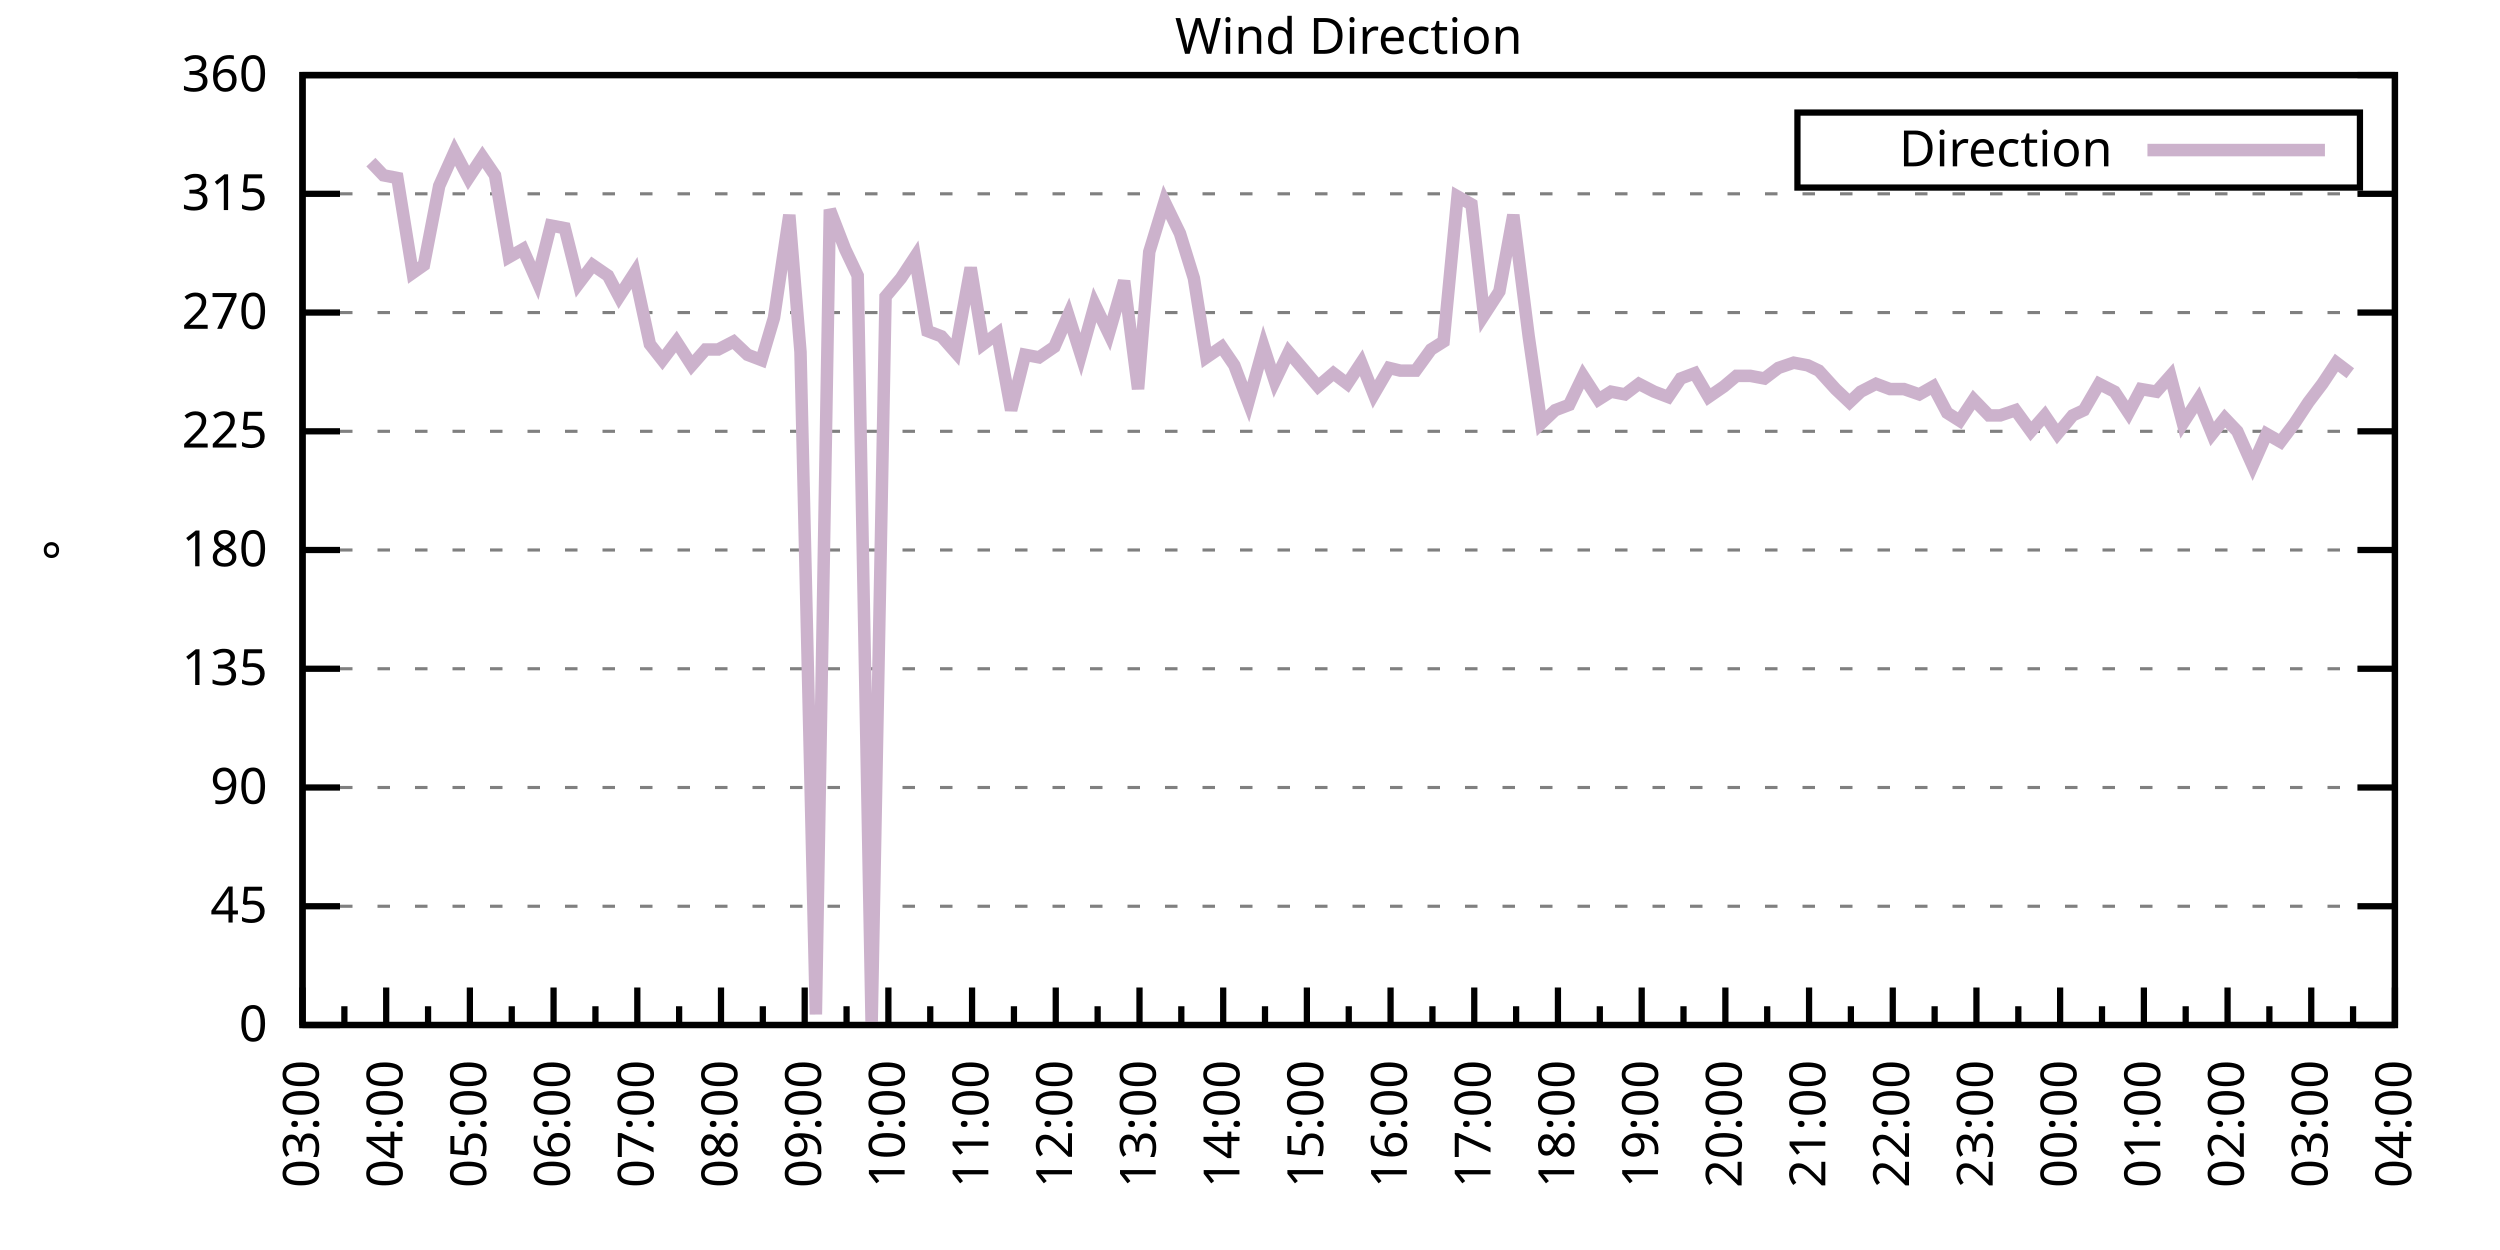
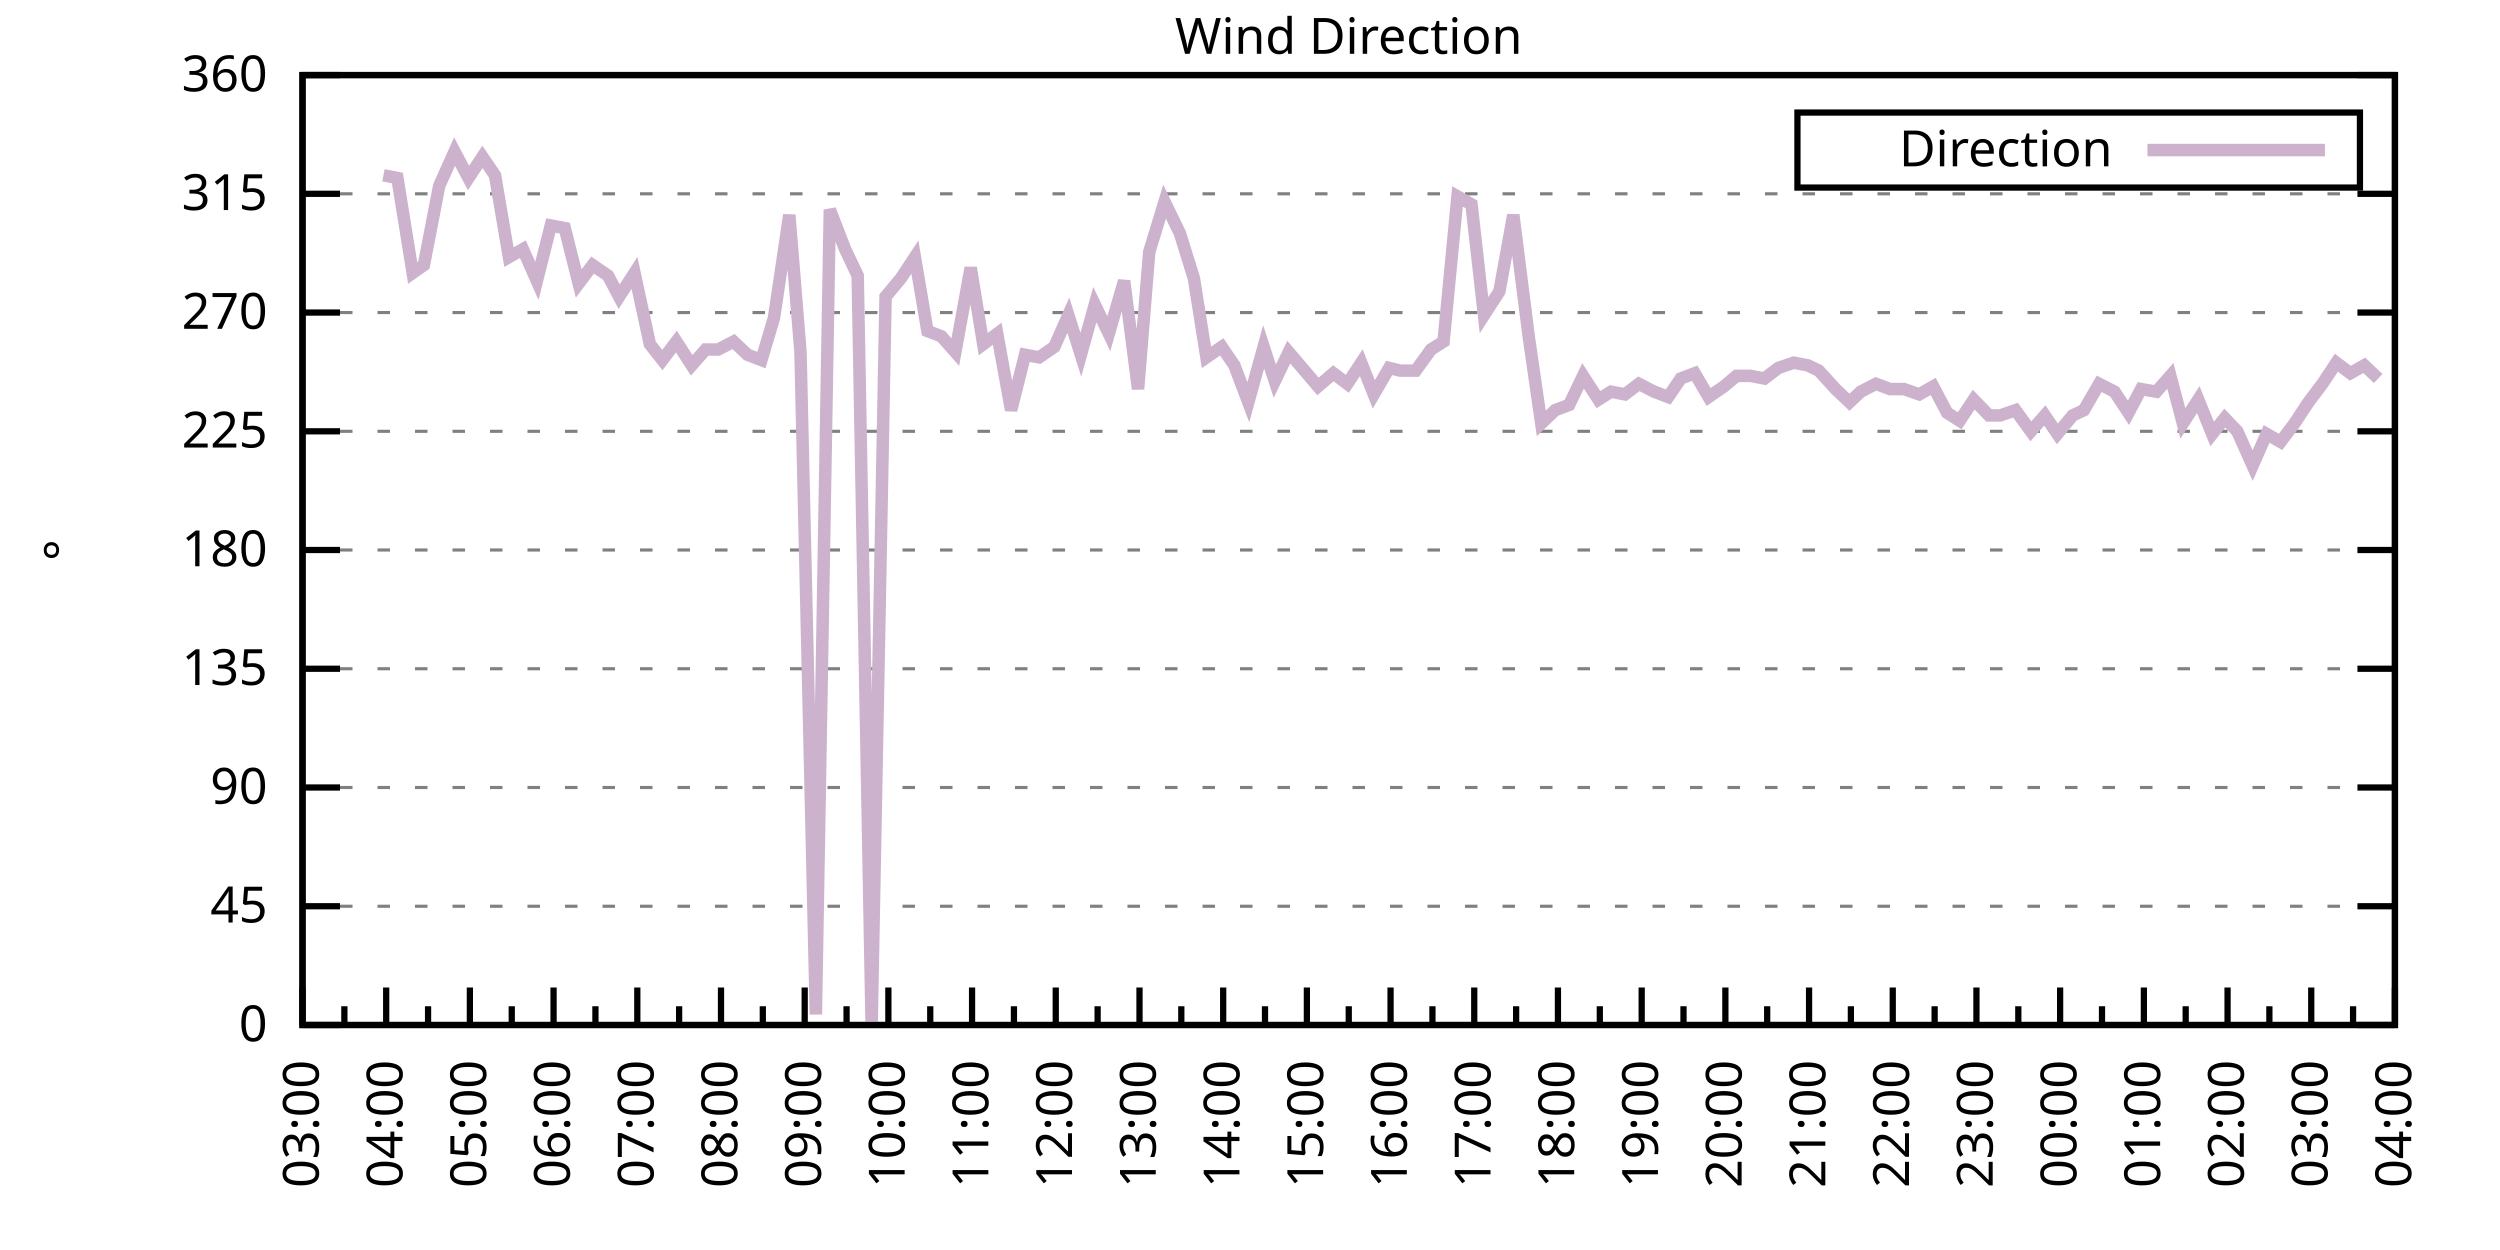
<svg xmlns="http://www.w3.org/2000/svg" xmlns:xlink="http://www.w3.org/1999/xlink" width="400" height="200" viewBox="0 0 400 200">
  <g id="gnuplot_canvas">
    <rect x="0" y="0" width="400" height="200" fill="none" />
    <defs>
      <circle id="gpDot" r="0.5" stroke-width="0.5" stroke="currentColor" />
      <path id="gpPt0" stroke-width="0.333" stroke="currentColor" d="M-1,0 h2 M0,-1 v2" />
      <path id="gpPt1" stroke-width="0.333" stroke="currentColor" d="M-1,-1 L1,1 M1,-1 L-1,1" />
      <path id="gpPt2" stroke-width="0.333" stroke="currentColor" d="M-1,0 L1,0 M0,-1 L0,1 M-1,-1 L1,1 M-1,1 L1,-1" />
      <rect id="gpPt3" stroke-width="0.333" stroke="currentColor" x="-1" y="-1" width="2" height="2" />
      <rect id="gpPt4" stroke-width="0.333" stroke="currentColor" fill="currentColor" x="-1" y="-1" width="2" height="2" />
      <circle id="gpPt5" stroke-width="0.333" stroke="currentColor" cx="0" cy="0" r="1" />
      <use xlink:href="#gpPt5" id="gpPt6" fill="currentColor" stroke="none" />
      <path id="gpPt7" stroke-width="0.333" stroke="currentColor" d="M0,-1.33 L-1.33,0.67 L1.33,0.67 z" />
      <use xlink:href="#gpPt7" id="gpPt8" fill="currentColor" stroke="none" />
      <use xlink:href="#gpPt7" id="gpPt9" stroke="currentColor" transform="rotate(180)" />
      <use xlink:href="#gpPt9" id="gpPt10" fill="currentColor" stroke="none" />
      <use xlink:href="#gpPt3" id="gpPt11" stroke="currentColor" transform="rotate(45)" />
      <use xlink:href="#gpPt11" id="gpPt12" fill="currentColor" stroke="none" />
      <path id="gpPt13" stroke-width="0.333" stroke="currentColor" d="M0,1.330 L1.265,0.411 L0.782,-1.067 L-0.782,-1.076 L-1.265,0.411 z" />
      <use xlink:href="#gpPt13" id="gpPt14" fill="currentColor" stroke="none" />
      <filter id="textbox" filterUnits="objectBoundingBox" x="0" y="0" height="1" width="1">
        <feFlood flood-color="white" flood-opacity="1" result="bgnd" />
        <feComposite in="SourceGraphic" in2="bgnd" operator="atop" />
      </filter>
      <filter id="greybox" filterUnits="objectBoundingBox" x="0" y="0" height="1" width="1">
        <feFlood flood-color="lightgrey" flood-opacity="1" result="grey" />
        <feComposite in="SourceGraphic" in2="grey" operator="atop" />
      </filter>
    </defs>
    <g fill="none" color="white" stroke="currentColor" stroke-width="1.00" stroke-linecap="butt" stroke-linejoin="miter">
</g>
    <g fill="none" color="black" stroke="currentColor" stroke-width="1.00" stroke-linecap="butt" stroke-linejoin="miter">
      <g stroke="none" shape-rendering="crispEdges">
        <polygon fill="rgb(255, 255, 255)" points="48.40,164.00 383.18,164.00 383.18,12.02 48.40,12.02 " />
      </g>
    </g>
    <g fill="none" color="black" stroke="currentColor" stroke-width="1.00" stroke-linecap="butt" stroke-linejoin="miter">
</g>
    <g fill="none" color="black" stroke="black" stroke-width="0.50" stroke-linecap="butt" stroke-linejoin="miter">
</g>
    <g fill="none" color="gray" stroke="currentColor" stroke-width="0.50" stroke-linecap="butt" stroke-linejoin="miter">
      <path stroke="gray" stroke-dasharray="2,4" class="gridline" d="M48.40,164.00 L383.19,164.00  " />
    </g>
    <g fill="none" color="gray" stroke="gray" stroke-width="1.00" stroke-linecap="butt" stroke-linejoin="miter">
</g>
    <g fill="none" color="black" stroke="currentColor" stroke-width="1.00" stroke-linecap="butt" stroke-linejoin="miter">
      <path stroke="black" d="M48.40,164.00 L54.40,164.00 M383.19,164.00 L377.19,164.00  " />
      <g transform="translate(42.80,166.60)" stroke="none" fill="black" font-family="Sans" font-size="8.00" text-anchor="end">
        <text>
          <tspan font-family="Sans"> 0</tspan>
        </text>
      </g>
    </g>
    <g fill="none" color="black" stroke="currentColor" stroke-width="1.00" stroke-linecap="butt" stroke-linejoin="miter">
</g>
    <g fill="none" color="black" stroke="black" stroke-width="0.50" stroke-linecap="butt" stroke-linejoin="miter">
</g>
    <g fill="none" color="gray" stroke="currentColor" stroke-width="0.50" stroke-linecap="butt" stroke-linejoin="miter">
      <path stroke="gray" stroke-dasharray="2,4" class="gridline" d="M48.40,145.00 L383.19,145.00  " />
    </g>
    <g fill="none" color="gray" stroke="gray" stroke-width="1.00" stroke-linecap="butt" stroke-linejoin="miter">
</g>
    <g fill="none" color="black" stroke="currentColor" stroke-width="1.00" stroke-linecap="butt" stroke-linejoin="miter">
      <path stroke="black" d="M48.40,145.00 L54.40,145.00 M383.19,145.00 L377.19,145.00  " />
      <g transform="translate(42.80,147.60)" stroke="none" fill="black" font-family="Sans" font-size="8.00" text-anchor="end">
        <text>
          <tspan font-family="Sans"> 45</tspan>
        </text>
      </g>
    </g>
    <g fill="none" color="black" stroke="currentColor" stroke-width="1.00" stroke-linecap="butt" stroke-linejoin="miter">
</g>
    <g fill="none" color="black" stroke="black" stroke-width="0.50" stroke-linecap="butt" stroke-linejoin="miter">
</g>
    <g fill="none" color="gray" stroke="currentColor" stroke-width="0.50" stroke-linecap="butt" stroke-linejoin="miter">
      <path stroke="gray" stroke-dasharray="2,4" class="gridline" d="M48.40,126.00 L383.19,126.00  " />
    </g>
    <g fill="none" color="gray" stroke="gray" stroke-width="1.00" stroke-linecap="butt" stroke-linejoin="miter">
</g>
    <g fill="none" color="black" stroke="currentColor" stroke-width="1.00" stroke-linecap="butt" stroke-linejoin="miter">
      <path stroke="black" d="M48.40,126.00 L54.40,126.00 M383.19,126.00 L377.19,126.00  " />
      <g transform="translate(42.80,128.60)" stroke="none" fill="black" font-family="Sans" font-size="8.00" text-anchor="end">
        <text>
          <tspan font-family="Sans"> 90</tspan>
        </text>
      </g>
    </g>
    <g fill="none" color="black" stroke="currentColor" stroke-width="1.00" stroke-linecap="butt" stroke-linejoin="miter">
</g>
    <g fill="none" color="black" stroke="black" stroke-width="0.50" stroke-linecap="butt" stroke-linejoin="miter">
</g>
    <g fill="none" color="gray" stroke="currentColor" stroke-width="0.50" stroke-linecap="butt" stroke-linejoin="miter">
      <path stroke="gray" stroke-dasharray="2,4" class="gridline" d="M48.40,107.00 L383.19,107.00  " />
    </g>
    <g fill="none" color="gray" stroke="gray" stroke-width="1.00" stroke-linecap="butt" stroke-linejoin="miter">
</g>
    <g fill="none" color="black" stroke="currentColor" stroke-width="1.00" stroke-linecap="butt" stroke-linejoin="miter">
      <path stroke="black" d="M48.40,107.00 L54.40,107.00 M383.19,107.00 L377.19,107.00  " />
      <g transform="translate(42.80,109.60)" stroke="none" fill="black" font-family="Sans" font-size="8.00" text-anchor="end">
        <text>
          <tspan font-family="Sans"> 135</tspan>
        </text>
      </g>
    </g>
    <g fill="none" color="black" stroke="currentColor" stroke-width="1.00" stroke-linecap="butt" stroke-linejoin="miter">
</g>
    <g fill="none" color="black" stroke="black" stroke-width="0.50" stroke-linecap="butt" stroke-linejoin="miter">
</g>
    <g fill="none" color="gray" stroke="currentColor" stroke-width="0.50" stroke-linecap="butt" stroke-linejoin="miter">
      <path stroke="gray" stroke-dasharray="2,4" class="gridline" d="M48.40,88.00 L383.19,88.00  " />
    </g>
    <g fill="none" color="gray" stroke="gray" stroke-width="1.00" stroke-linecap="butt" stroke-linejoin="miter">
</g>
    <g fill="none" color="black" stroke="currentColor" stroke-width="1.00" stroke-linecap="butt" stroke-linejoin="miter">
      <path stroke="black" d="M48.40,88.00 L54.40,88.00 M383.19,88.00 L377.19,88.00  " />
      <g transform="translate(42.80,90.60)" stroke="none" fill="black" font-family="Sans" font-size="8.00" text-anchor="end">
        <text>
          <tspan font-family="Sans"> 180</tspan>
        </text>
      </g>
    </g>
    <g fill="none" color="black" stroke="currentColor" stroke-width="1.00" stroke-linecap="butt" stroke-linejoin="miter">
</g>
    <g fill="none" color="black" stroke="black" stroke-width="0.50" stroke-linecap="butt" stroke-linejoin="miter">
</g>
    <g fill="none" color="gray" stroke="currentColor" stroke-width="0.50" stroke-linecap="butt" stroke-linejoin="miter">
      <path stroke="gray" stroke-dasharray="2,4" class="gridline" d="M48.40,69.01 L383.19,69.01  " />
    </g>
    <g fill="none" color="gray" stroke="gray" stroke-width="1.00" stroke-linecap="butt" stroke-linejoin="miter">
</g>
    <g fill="none" color="black" stroke="currentColor" stroke-width="1.00" stroke-linecap="butt" stroke-linejoin="miter">
      <path stroke="black" d="M48.40,69.01 L54.40,69.01 M383.19,69.01 L377.19,69.01  " />
      <g transform="translate(42.80,71.61)" stroke="none" fill="black" font-family="Sans" font-size="8.00" text-anchor="end">
        <text>
          <tspan font-family="Sans"> 225</tspan>
        </text>
      </g>
    </g>
    <g fill="none" color="black" stroke="currentColor" stroke-width="1.00" stroke-linecap="butt" stroke-linejoin="miter">
</g>
    <g fill="none" color="black" stroke="black" stroke-width="0.50" stroke-linecap="butt" stroke-linejoin="miter">
</g>
    <g fill="none" color="gray" stroke="currentColor" stroke-width="0.50" stroke-linecap="butt" stroke-linejoin="miter">
      <path stroke="gray" stroke-dasharray="2,4" class="gridline" d="M48.40,50.01 L383.19,50.01  " />
    </g>
    <g fill="none" color="gray" stroke="gray" stroke-width="1.00" stroke-linecap="butt" stroke-linejoin="miter">
</g>
    <g fill="none" color="black" stroke="currentColor" stroke-width="1.00" stroke-linecap="butt" stroke-linejoin="miter">
      <path stroke="black" d="M48.40,50.01 L54.40,50.01 M383.19,50.01 L377.19,50.01  " />
      <g transform="translate(42.80,52.61)" stroke="none" fill="black" font-family="Sans" font-size="8.00" text-anchor="end">
        <text>
          <tspan font-family="Sans"> 270</tspan>
        </text>
      </g>
    </g>
    <g fill="none" color="black" stroke="currentColor" stroke-width="1.00" stroke-linecap="butt" stroke-linejoin="miter">
</g>
    <g fill="none" color="black" stroke="black" stroke-width="0.50" stroke-linecap="butt" stroke-linejoin="miter">
</g>
    <g fill="none" color="gray" stroke="currentColor" stroke-width="0.50" stroke-linecap="butt" stroke-linejoin="miter">
      <path stroke="gray" stroke-dasharray="2,4" class="gridline" d="M48.40,31.01 L383.19,31.01  " />
    </g>
    <g fill="none" color="gray" stroke="gray" stroke-width="1.00" stroke-linecap="butt" stroke-linejoin="miter">
</g>
    <g fill="none" color="black" stroke="currentColor" stroke-width="1.00" stroke-linecap="butt" stroke-linejoin="miter">
      <path stroke="black" d="M48.40,31.01 L54.40,31.01 M383.19,31.01 L377.19,31.01  " />
      <g transform="translate(42.80,33.61)" stroke="none" fill="black" font-family="Sans" font-size="8.00" text-anchor="end">
        <text>
          <tspan font-family="Sans"> 315</tspan>
        </text>
      </g>
    </g>
    <g fill="none" color="black" stroke="currentColor" stroke-width="1.00" stroke-linecap="butt" stroke-linejoin="miter">
</g>
    <g fill="none" color="black" stroke="black" stroke-width="0.50" stroke-linecap="butt" stroke-linejoin="miter">
</g>
    <g fill="none" color="gray" stroke="currentColor" stroke-width="0.50" stroke-linecap="butt" stroke-linejoin="miter">
      <path stroke="gray" stroke-dasharray="2,4" class="gridline" d="M48.40,12.01 L383.19,12.01  " />
    </g>
    <g fill="none" color="gray" stroke="gray" stroke-width="1.00" stroke-linecap="butt" stroke-linejoin="miter">
</g>
    <g fill="none" color="black" stroke="currentColor" stroke-width="1.00" stroke-linecap="butt" stroke-linejoin="miter">
      <path stroke="black" d="M48.40,12.01 L54.40,12.01 M383.19,12.01 L377.19,12.01  " />
      <g transform="translate(42.80,14.61)" stroke="none" fill="black" font-family="Sans" font-size="8.00" text-anchor="end">
        <text>
          <tspan font-family="Sans"> 360</tspan>
        </text>
      </g>
    </g>
    <g fill="none" color="black" stroke="currentColor" stroke-width="1.00" stroke-linecap="butt" stroke-linejoin="miter">
      <path stroke="black" d="M48.40,164.00 L48.40,158.00  " />
      <g transform="translate(51.00,169.60) rotate(270)" stroke="none" fill="black" font-family="Sans" font-size="8.00" text-anchor="end">
        <text>
          <tspan font-family="Sans">03:00</tspan>
        </text>
      </g>
    </g>
    <g fill="none" color="black" stroke="currentColor" stroke-width="1.00" stroke-linecap="butt" stroke-linejoin="miter">
      <path stroke="black" d="M55.10,164.00 L55.10,161.00 M61.79,164.00 L61.79,158.00  " />
      <g transform="translate(64.39,169.60) rotate(270)" stroke="none" fill="black" font-family="Sans" font-size="8.00" text-anchor="end">
        <text>
          <tspan font-family="Sans">04:00</tspan>
        </text>
      </g>
    </g>
    <g fill="none" color="black" stroke="currentColor" stroke-width="1.00" stroke-linecap="butt" stroke-linejoin="miter">
      <path stroke="black" d="M68.49,164.00 L68.49,161.00 M75.18,164.00 L75.18,158.00  " />
      <g transform="translate(77.78,169.60) rotate(270)" stroke="none" fill="black" font-family="Sans" font-size="8.00" text-anchor="end">
        <text>
          <tspan font-family="Sans">05:00</tspan>
        </text>
      </g>
    </g>
    <g fill="none" color="black" stroke="currentColor" stroke-width="1.00" stroke-linecap="butt" stroke-linejoin="miter">
      <path stroke="black" d="M81.88,164.00 L81.88,161.00 M88.57,164.00 L88.57,158.00  " />
      <g transform="translate(91.17,169.60) rotate(270)" stroke="none" fill="black" font-family="Sans" font-size="8.00" text-anchor="end">
        <text>
          <tspan font-family="Sans">06:00</tspan>
        </text>
      </g>
    </g>
    <g fill="none" color="black" stroke="currentColor" stroke-width="1.00" stroke-linecap="butt" stroke-linejoin="miter">
      <path stroke="black" d="M95.27,164.00 L95.27,161.00 M101.97,164.00 L101.97,158.00  " />
      <g transform="translate(104.57,169.60) rotate(270)" stroke="none" fill="black" font-family="Sans" font-size="8.00" text-anchor="end">
        <text>
          <tspan font-family="Sans">07:00</tspan>
        </text>
      </g>
    </g>
    <g fill="none" color="black" stroke="currentColor" stroke-width="1.00" stroke-linecap="butt" stroke-linejoin="miter">
      <path stroke="black" d="M108.66,164.00 L108.66,161.00 M115.36,164.00 L115.36,158.00  " />
      <g transform="translate(117.96,169.60) rotate(270)" stroke="none" fill="black" font-family="Sans" font-size="8.00" text-anchor="end">
        <text>
          <tspan font-family="Sans">08:00</tspan>
        </text>
      </g>
    </g>
    <g fill="none" color="black" stroke="currentColor" stroke-width="1.00" stroke-linecap="butt" stroke-linejoin="miter">
      <path stroke="black" d="M122.05,164.00 L122.05,161.00 M128.75,164.00 L128.75,158.00  " />
      <g transform="translate(131.35,169.60) rotate(270)" stroke="none" fill="black" font-family="Sans" font-size="8.00" text-anchor="end">
        <text>
          <tspan font-family="Sans">09:00</tspan>
        </text>
      </g>
    </g>
    <g fill="none" color="black" stroke="currentColor" stroke-width="1.00" stroke-linecap="butt" stroke-linejoin="miter">
      <path stroke="black" d="M135.45,164.00 L135.45,161.00 M142.14,164.00 L142.14,158.00  " />
      <g transform="translate(144.74,169.60) rotate(270)" stroke="none" fill="black" font-family="Sans" font-size="8.00" text-anchor="end">
        <text>
          <tspan font-family="Sans">10:00</tspan>
        </text>
      </g>
    </g>
    <g fill="none" color="black" stroke="currentColor" stroke-width="1.00" stroke-linecap="butt" stroke-linejoin="miter">
      <path stroke="black" d="M148.84,164.00 L148.84,161.00 M155.53,164.00 L155.53,158.00  " />
      <g transform="translate(158.13,169.60) rotate(270)" stroke="none" fill="black" font-family="Sans" font-size="8.00" text-anchor="end">
        <text>
          <tspan font-family="Sans">11:00</tspan>
        </text>
      </g>
    </g>
    <g fill="none" color="black" stroke="currentColor" stroke-width="1.00" stroke-linecap="butt" stroke-linejoin="miter">
      <path stroke="black" d="M162.23,164.00 L162.23,161.00 M168.92,164.00 L168.92,158.00  " />
      <g transform="translate(171.52,169.60) rotate(270)" stroke="none" fill="black" font-family="Sans" font-size="8.00" text-anchor="end">
        <text>
          <tspan font-family="Sans">12:00</tspan>
        </text>
      </g>
    </g>
    <g fill="none" color="black" stroke="currentColor" stroke-width="1.00" stroke-linecap="butt" stroke-linejoin="miter">
      <path stroke="black" d="M175.62,164.00 L175.62,161.00 M182.32,164.00 L182.32,158.00  " />
      <g transform="translate(184.92,169.60) rotate(270)" stroke="none" fill="black" font-family="Sans" font-size="8.00" text-anchor="end">
        <text>
          <tspan font-family="Sans">13:00</tspan>
        </text>
      </g>
    </g>
    <g fill="none" color="black" stroke="currentColor" stroke-width="1.00" stroke-linecap="butt" stroke-linejoin="miter">
      <path stroke="black" d="M189.01,164.00 L189.01,161.00 M195.71,164.00 L195.71,158.00  " />
      <g transform="translate(198.31,169.60) rotate(270)" stroke="none" fill="black" font-family="Sans" font-size="8.00" text-anchor="end">
        <text>
          <tspan font-family="Sans">14:00</tspan>
        </text>
      </g>
    </g>
    <g fill="none" color="black" stroke="currentColor" stroke-width="1.00" stroke-linecap="butt" stroke-linejoin="miter">
      <path stroke="black" d="M202.40,164.00 L202.40,161.00 M209.10,164.00 L209.10,158.00  " />
      <g transform="translate(211.70,169.60) rotate(270)" stroke="none" fill="black" font-family="Sans" font-size="8.00" text-anchor="end">
        <text>
          <tspan font-family="Sans">15:00</tspan>
        </text>
      </g>
    </g>
    <g fill="none" color="black" stroke="currentColor" stroke-width="1.00" stroke-linecap="butt" stroke-linejoin="miter">
      <path stroke="black" d="M215.80,164.00 L215.80,161.00 M222.49,164.00 L222.49,158.00  " />
      <g transform="translate(225.09,169.60) rotate(270)" stroke="none" fill="black" font-family="Sans" font-size="8.00" text-anchor="end">
        <text>
          <tspan font-family="Sans">16:00</tspan>
        </text>
      </g>
    </g>
    <g fill="none" color="black" stroke="currentColor" stroke-width="1.00" stroke-linecap="butt" stroke-linejoin="miter">
      <path stroke="black" d="M229.19,164.00 L229.19,161.00 M235.88,164.00 L235.88,158.00  " />
      <g transform="translate(238.48,169.60) rotate(270)" stroke="none" fill="black" font-family="Sans" font-size="8.00" text-anchor="end">
        <text>
          <tspan font-family="Sans">17:00</tspan>
        </text>
      </g>
    </g>
    <g fill="none" color="black" stroke="currentColor" stroke-width="1.00" stroke-linecap="butt" stroke-linejoin="miter">
      <path stroke="black" d="M242.58,164.00 L242.58,161.00 M249.27,164.00 L249.27,158.00  " />
      <g transform="translate(251.87,169.60) rotate(270)" stroke="none" fill="black" font-family="Sans" font-size="8.00" text-anchor="end">
        <text>
          <tspan font-family="Sans">18:00</tspan>
        </text>
      </g>
    </g>
    <g fill="none" color="black" stroke="currentColor" stroke-width="1.00" stroke-linecap="butt" stroke-linejoin="miter">
      <path stroke="black" d="M255.97,164.00 L255.97,161.00 M262.67,164.00 L262.67,158.00  " />
      <g transform="translate(265.27,169.60) rotate(270)" stroke="none" fill="black" font-family="Sans" font-size="8.00" text-anchor="end">
        <text>
          <tspan font-family="Sans">19:00</tspan>
        </text>
      </g>
    </g>
    <g fill="none" color="black" stroke="currentColor" stroke-width="1.00" stroke-linecap="butt" stroke-linejoin="miter">
      <path stroke="black" d="M269.36,164.00 L269.36,161.00 M276.06,164.00 L276.06,158.00  " />
      <g transform="translate(278.66,169.60) rotate(270)" stroke="none" fill="black" font-family="Sans" font-size="8.00" text-anchor="end">
        <text>
          <tspan font-family="Sans">20:00</tspan>
        </text>
      </g>
    </g>
    <g fill="none" color="black" stroke="currentColor" stroke-width="1.00" stroke-linecap="butt" stroke-linejoin="miter">
      <path stroke="black" d="M282.75,164.00 L282.75,161.00 M289.45,164.00 L289.45,158.00  " />
      <g transform="translate(292.05,169.60) rotate(270)" stroke="none" fill="black" font-family="Sans" font-size="8.00" text-anchor="end">
        <text>
          <tspan font-family="Sans">21:00</tspan>
        </text>
      </g>
    </g>
    <g fill="none" color="black" stroke="currentColor" stroke-width="1.00" stroke-linecap="butt" stroke-linejoin="miter">
      <path stroke="black" d="M296.14,164.00 L296.14,161.00 M302.84,164.00 L302.84,158.00  " />
      <g transform="translate(305.44,169.60) rotate(270)" stroke="none" fill="black" font-family="Sans" font-size="8.00" text-anchor="end">
        <text>
          <tspan font-family="Sans">22:00</tspan>
        </text>
      </g>
    </g>
    <g fill="none" color="black" stroke="currentColor" stroke-width="1.00" stroke-linecap="butt" stroke-linejoin="miter">
      <path stroke="black" d="M309.54,164.00 L309.54,161.00 M316.23,164.00 L316.23,158.00  " />
      <g transform="translate(318.83,169.60) rotate(270)" stroke="none" fill="black" font-family="Sans" font-size="8.00" text-anchor="end">
        <text>
          <tspan font-family="Sans">23:00</tspan>
        </text>
      </g>
    </g>
    <g fill="none" color="black" stroke="currentColor" stroke-width="1.00" stroke-linecap="butt" stroke-linejoin="miter">
      <path stroke="black" d="M322.93,164.00 L322.93,161.00 M329.62,164.00 L329.62,158.00  " />
      <g transform="translate(332.22,169.60) rotate(270)" stroke="none" fill="black" font-family="Sans" font-size="8.00" text-anchor="end">
        <text>
          <tspan font-family="Sans">00:00</tspan>
        </text>
      </g>
    </g>
    <g fill="none" color="black" stroke="currentColor" stroke-width="1.00" stroke-linecap="butt" stroke-linejoin="miter">
      <path stroke="black" d="M336.32,164.00 L336.32,161.00 M343.02,164.00 L343.02,158.00  " />
      <g transform="translate(345.62,169.60) rotate(270)" stroke="none" fill="black" font-family="Sans" font-size="8.00" text-anchor="end">
        <text>
          <tspan font-family="Sans">01:00</tspan>
        </text>
      </g>
    </g>
    <g fill="none" color="black" stroke="currentColor" stroke-width="1.00" stroke-linecap="butt" stroke-linejoin="miter">
      <path stroke="black" d="M349.71,164.00 L349.71,161.00 M356.41,164.00 L356.41,158.00  " />
      <g transform="translate(359.01,169.60) rotate(270)" stroke="none" fill="black" font-family="Sans" font-size="8.00" text-anchor="end">
        <text>
          <tspan font-family="Sans">02:00</tspan>
        </text>
      </g>
    </g>
    <g fill="none" color="black" stroke="currentColor" stroke-width="1.00" stroke-linecap="butt" stroke-linejoin="miter">
      <path stroke="black" d="M363.10,164.00 L363.10,161.00 M369.80,164.00 L369.80,158.00  " />
      <g transform="translate(372.40,169.60) rotate(270)" stroke="none" fill="black" font-family="Sans" font-size="8.00" text-anchor="end">
        <text>
          <tspan font-family="Sans">03:00</tspan>
        </text>
      </g>
    </g>
    <g fill="none" color="black" stroke="currentColor" stroke-width="1.00" stroke-linecap="butt" stroke-linejoin="miter">
      <path stroke="black" d="M376.49,164.00 L376.49,161.00 M383.19,164.00 L383.19,158.00  " />
      <g transform="translate(385.79,169.60) rotate(270)" stroke="none" fill="black" font-family="Sans" font-size="8.00" text-anchor="end">
        <text>
          <tspan font-family="Sans">04:00</tspan>
        </text>
      </g>
    </g>
    <g fill="none" color="black" stroke="currentColor" stroke-width="1.00" stroke-linecap="butt" stroke-linejoin="miter">
</g>
    <g fill="none" color="black" stroke="currentColor" stroke-width="1.00" stroke-linecap="butt" stroke-linejoin="miter">
      <path stroke="black" d="M48.40,12.01 L48.40,164.00 L383.19,164.00 L383.19,12.01 L48.40,12.01 Z  " />
    </g>
    <g fill="none" color="black" stroke="currentColor" stroke-width="1.00" stroke-linecap="butt" stroke-linejoin="miter">
      <g transform="translate(12.80,88.01) rotate(270)" stroke="none" fill="black" font-family="Sans" font-size="8.00" text-anchor="middle">
        <text>
          <tspan font-family="Sans">°</tspan>
        </text>
      </g>
    </g>
    <g fill="none" color="black" stroke="currentColor" stroke-width="1.00" stroke-linecap="butt" stroke-linejoin="miter">
</g>
    <g fill="none" color="black" stroke="currentColor" stroke-width="1.00" stroke-linecap="butt" stroke-linejoin="miter">
      <path stroke="black" d="M287.59,30.01 L287.59,18.01 L377.59,18.01 L377.59,30.01 L287.59,30.01 Z  " />
    </g>
    <g id="Wind_direction_plot_1">
      <g fill="none" color="white" stroke="black" stroke-width="2.00" stroke-linecap="butt" stroke-linejoin="miter">
</g>
      <g fill="none" color="black" stroke="currentColor" stroke-width="2.00" stroke-linecap="butt" stroke-linejoin="miter">
        <g transform="translate(337.99,26.61)" stroke="none" fill="black" font-family="Sans" font-size="8.00" text-anchor="end">
          <text>
            <tspan font-family="Sans">Direction</tspan>
          </text>
        </g>
      </g>
      <g fill="none" color="black" stroke="currentColor" stroke-width="2.00" stroke-linecap="butt" stroke-linejoin="miter">
-         <path stroke="rgb(204, 178, 204)" d="M343.59,24.01 L371.99,24.01 M59.34,25.94 L61.35,28.05 L63.58,28.48 L66.03,43.67 L67.82,42.41 L70.27,29.74   L72.73,24.25 L74.96,28.48 L77.19,25.10 L79.20,28.05 L81.43,41.14 L83.66,39.87 L85.90,44.94 L88.13,36.08   L90.36,36.50 L92.59,45.36 L94.82,42.41 L97.28,44.10 L99.06,47.47 L101.52,43.67 L103.98,55.07 L105.98,57.61   L108.22,54.65 L110.67,58.45 L112.90,55.92 L114.91,55.92 L117.37,54.65 L119.60,56.76 L121.83,57.61 L123.84,50.85   L126.29,34.39 L128.08,56.34 L130.54,162.31 L132.77,33.54 L135.22,39.87 L137.23,44.10 L139.46,164.00 L141.69,47.47   L144.15,44.52 L146.38,41.14 L148.39,52.96 L150.62,53.81 L152.85,56.34 L155.31,42.83 L157.32,55.07 L159.55,53.39   L161.78,65.63 L164.01,56.76 L166.25,57.18 L168.70,55.50 L170.93,50.43 L172.94,56.76 L175.17,48.74 L177.41,53.39   L179.86,44.94 L182.09,62.25 L183.88,40.30 L186.33,32.28 L188.79,37.34 L191.02,44.52 L193.03,57.18 L195.48,55.50   L197.49,58.45 L199.73,64.36 L202.18,55.50 L203.97,60.98 L206.20,56.34 L210.88,61.83 L213.34,59.72 L215.57,61.41   L217.80,58.03 L219.81,63.10 L222.27,58.87 L224.05,59.30 L226.51,59.30 L228.96,55.92 L230.97,54.65 L233.20,31.43   L235.44,32.70 L237.44,50.43 L239.90,46.63 L242.13,34.39 L244.59,53.81 L246.60,67.74 L248.83,65.63 L251.06,64.78   L253.29,60.14 L255.75,63.94 L257.76,62.67 L259.99,63.10 L262.22,61.41 L264.67,62.67 L266.91,63.52 L268.92,60.56   L271.15,59.72 L273.38,63.52 L275.83,61.83 L277.84,60.14 L280.07,60.14 L282.31,60.56 L284.54,58.87 L286.99,58.03   L289.23,58.45 L291.01,59.30 L293.69,62.25 L295.92,64.36 L297.71,62.67 L300.16,61.41 L302.39,62.25 L304.63,62.25   L307.08,63.10 L309.31,61.83 L311.54,66.05 L313.55,67.32 L315.79,63.94 L318.24,66.47 L320.03,66.47 L322.48,65.63   L324.94,69.01 L327.17,66.47 L329.18,69.43 L331.63,66.47 L333.42,65.63 L335.87,61.41 L338.33,62.67 L340.56,66.05   L342.57,62.25 L345.02,62.67 L347.26,60.14 L349.26,67.74 L351.72,63.94 L353.95,69.43 L355.96,66.90 L357.97,69.01   L360.42,74.49 L362.66,69.43 L364.89,70.70 L367.12,67.74 L369.35,64.36 L371.58,61.41 L373.82,58.03 L376.05,59.72    " />
+         <path stroke="rgb(204, 178, 204)" d="M343.59,24.01 L371.99,24.01 M61.35,28.05 L63.58,28.48 L66.03,43.67 L67.82,42.41 L70.27,29.74 L72.73,24.25   L74.96,28.48 L77.19,25.10 L79.20,28.05 L81.43,41.14 L83.66,39.87 L85.90,44.94 L88.13,36.08 L90.36,36.50   L92.59,45.36 L94.82,42.41 L97.28,44.10 L99.06,47.47 L101.52,43.67 L103.98,55.07 L105.98,57.61 L108.22,54.65   L110.67,58.45 L112.90,55.92 L114.91,55.92 L117.37,54.65 L119.60,56.76 L121.83,57.61 L123.84,50.85 L126.29,34.39   L128.08,56.34 L130.54,162.31 L132.77,33.54 L135.22,39.87 L137.23,44.10 L139.46,164.00 L141.69,47.47 L144.15,44.52   L146.38,41.14 L148.39,52.96 L150.62,53.81 L152.85,56.34 L155.31,42.83 L157.32,55.07 L159.55,53.39 L161.78,65.63   L164.01,56.76 L166.25,57.18 L168.70,55.50 L170.93,50.43 L172.94,56.76 L175.17,48.74 L177.41,53.39 L179.86,44.94   L182.09,62.25 L183.88,40.30 L186.33,32.28 L188.79,37.34 L191.02,44.52 L193.03,57.18 L195.48,55.50 L197.49,58.45   L199.73,64.36 L202.18,55.50 L203.97,60.98 L206.20,56.34 L210.88,61.83 L213.34,59.72 L215.57,61.41 L217.80,58.03   L219.81,63.10 L222.27,58.87 L224.05,59.30 L226.51,59.30 L228.96,55.92 L230.97,54.65 L233.20,31.43 L235.44,32.70   L237.44,50.43 L239.90,46.63 L242.13,34.39 L244.59,53.81 L246.60,67.74 L248.83,65.63 L251.06,64.78 L253.29,60.14   L255.75,63.94 L257.76,62.67 L259.99,63.10 L262.22,61.41 L264.67,62.67 L266.91,63.52 L268.92,60.56 L271.15,59.72   L273.38,63.52 L275.83,61.83 L277.84,60.14 L280.07,60.14 L282.31,60.56 L284.54,58.87 L286.99,58.03 L289.23,58.45   L291.01,59.30 L293.69,62.25 L295.92,64.36 L297.71,62.67 L300.16,61.41 L302.39,62.25 L304.63,62.25 L307.08,63.10   L309.31,61.83 L311.54,66.05 L313.55,67.32 L315.79,63.94 L318.24,66.47 L320.03,66.47 L322.48,65.63 L324.94,69.01   L327.17,66.47 L329.18,69.43 L331.63,66.47 L333.42,65.63 L335.87,61.41 L338.33,62.67 L340.56,66.05 L342.57,62.25   L345.02,62.67 L347.26,60.14 L349.26,67.74 L351.72,63.94 L353.95,69.43 L355.96,66.90 L357.97,69.01 L360.42,74.49   L362.66,69.43 L364.89,70.70 L367.12,67.74 L369.35,64.36 L371.58,61.41 L373.82,58.03 L376.05,59.72 L378.28,58.45   L380.51,60.56  " />
      </g>
    </g>
    <g fill="none" color="black" stroke="currentColor" stroke-width="2.00" stroke-linecap="butt" stroke-linejoin="miter">
</g>
    <g fill="none" color="black" stroke="black" stroke-width="1.00" stroke-linecap="butt" stroke-linejoin="miter">
</g>
    <g fill="none" color="black" stroke="currentColor" stroke-width="1.00" stroke-linecap="butt" stroke-linejoin="miter">
      <path stroke="black" d="M48.40,12.01 L48.40,164.00 L383.19,164.00 L383.19,12.01 L48.40,12.01 Z  " />
    </g>
    <g fill="none" color="black" stroke="currentColor" stroke-width="1.00" stroke-linecap="butt" stroke-linejoin="miter">
      <g transform="translate(215.79,8.61)" stroke="none" fill="black" font-family="Sans" font-size="8.00" text-anchor="middle">
        <text>
          <tspan font-family="Sans">Wind Direction</tspan>
        </text>
      </g>
    </g>
    <g fill="none" color="black" stroke="currentColor" stroke-width="1.00" stroke-linecap="butt" stroke-linejoin="miter">
</g>
  </g>
</svg>
